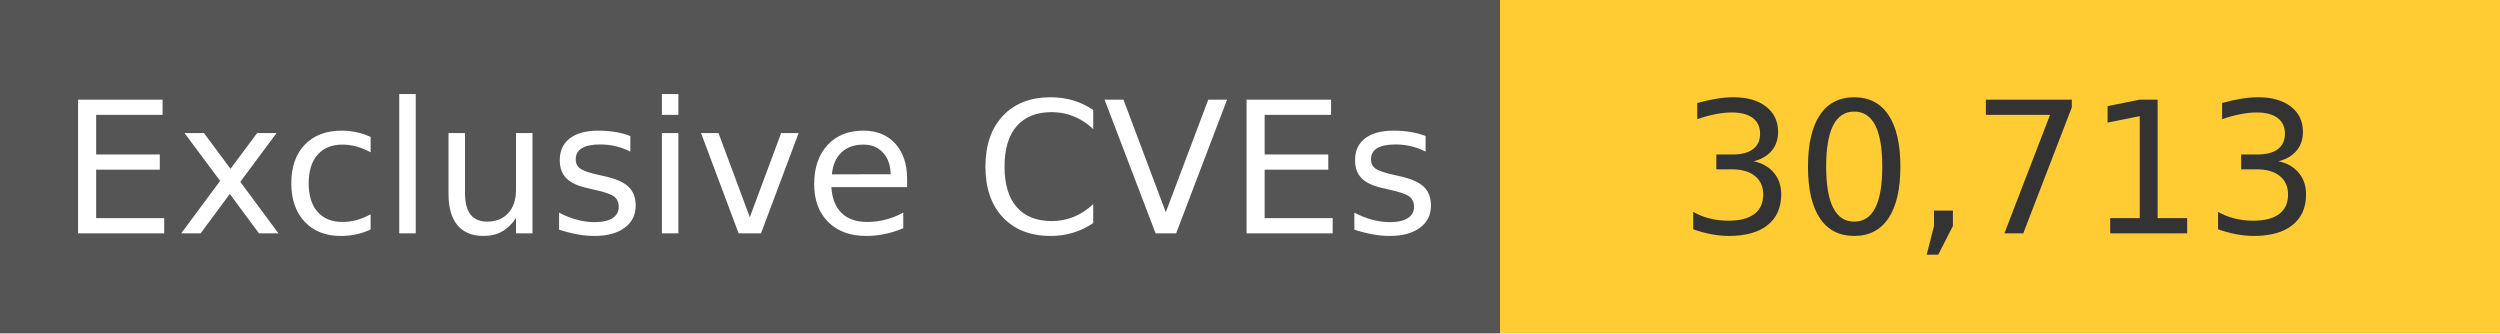
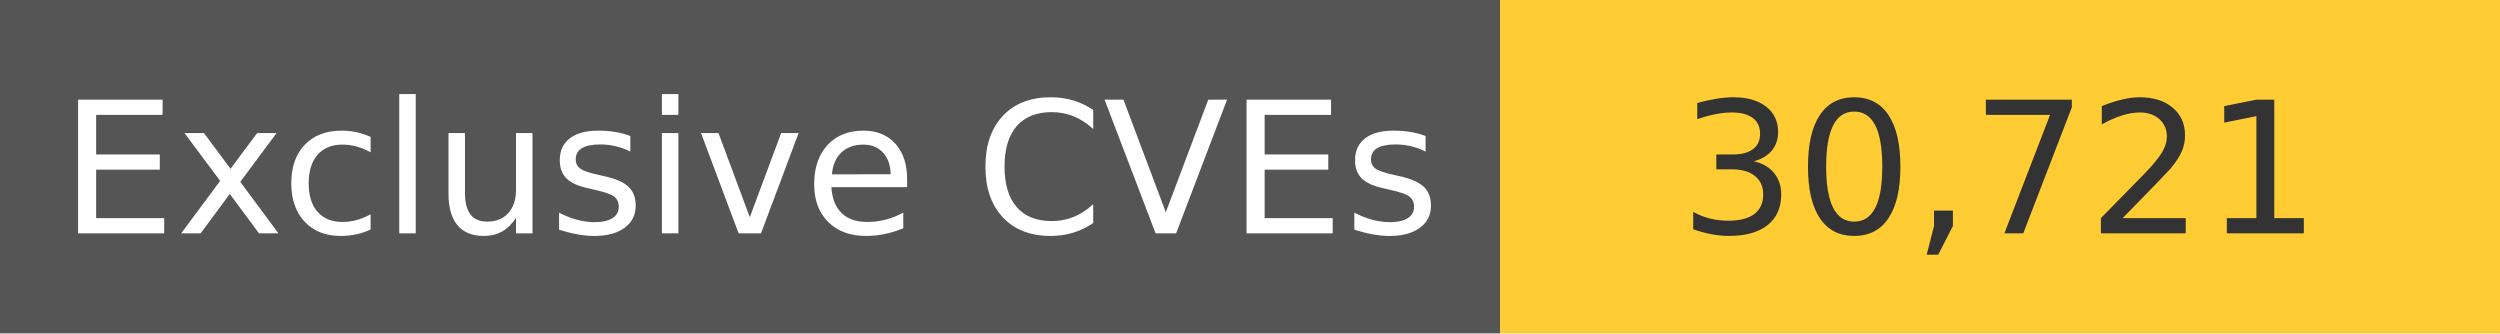
<svg xmlns="http://www.w3.org/2000/svg" width="150" height="20" role="img">
  <linearGradient id="s" x2="0" y2="100%">
    <stop offset="0" stop-color="#bbb" stop-opacity=".1" />
    <stop offset="1" stop-opacity=".1" />
  </linearGradient>
  <g>
    <rect width="90" height="20" fill="#555" />
    <rect x="90" width="267" height="20" fill="#ffcc33" />
  </g>
  <g fill="#fff" text-anchor="middle" font-family="Verdana,Geneva,DejaVu Sans,sans-serif" text-rendering="geometricPrecision" font-size="110">
    <text x="450" y="140" transform="scale(.1)" fill="#fff">
            Exclusive CVEs
        </text>
    <text x="1200" y="140" transform="scale(.1)" fill="#333">
-             30,713
+             30,721
        </text>
  </g>
</svg>
